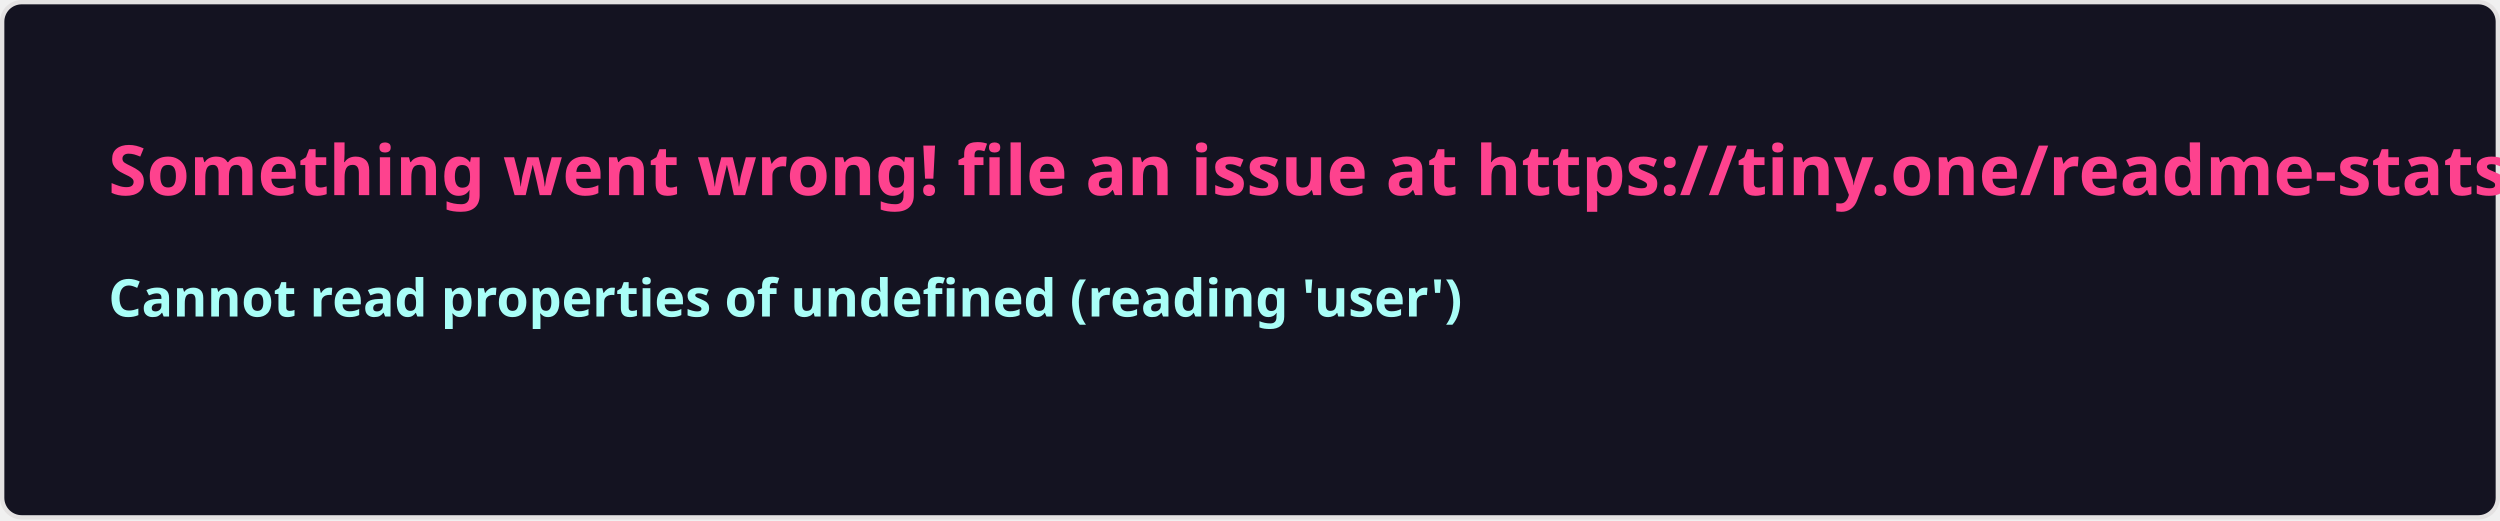
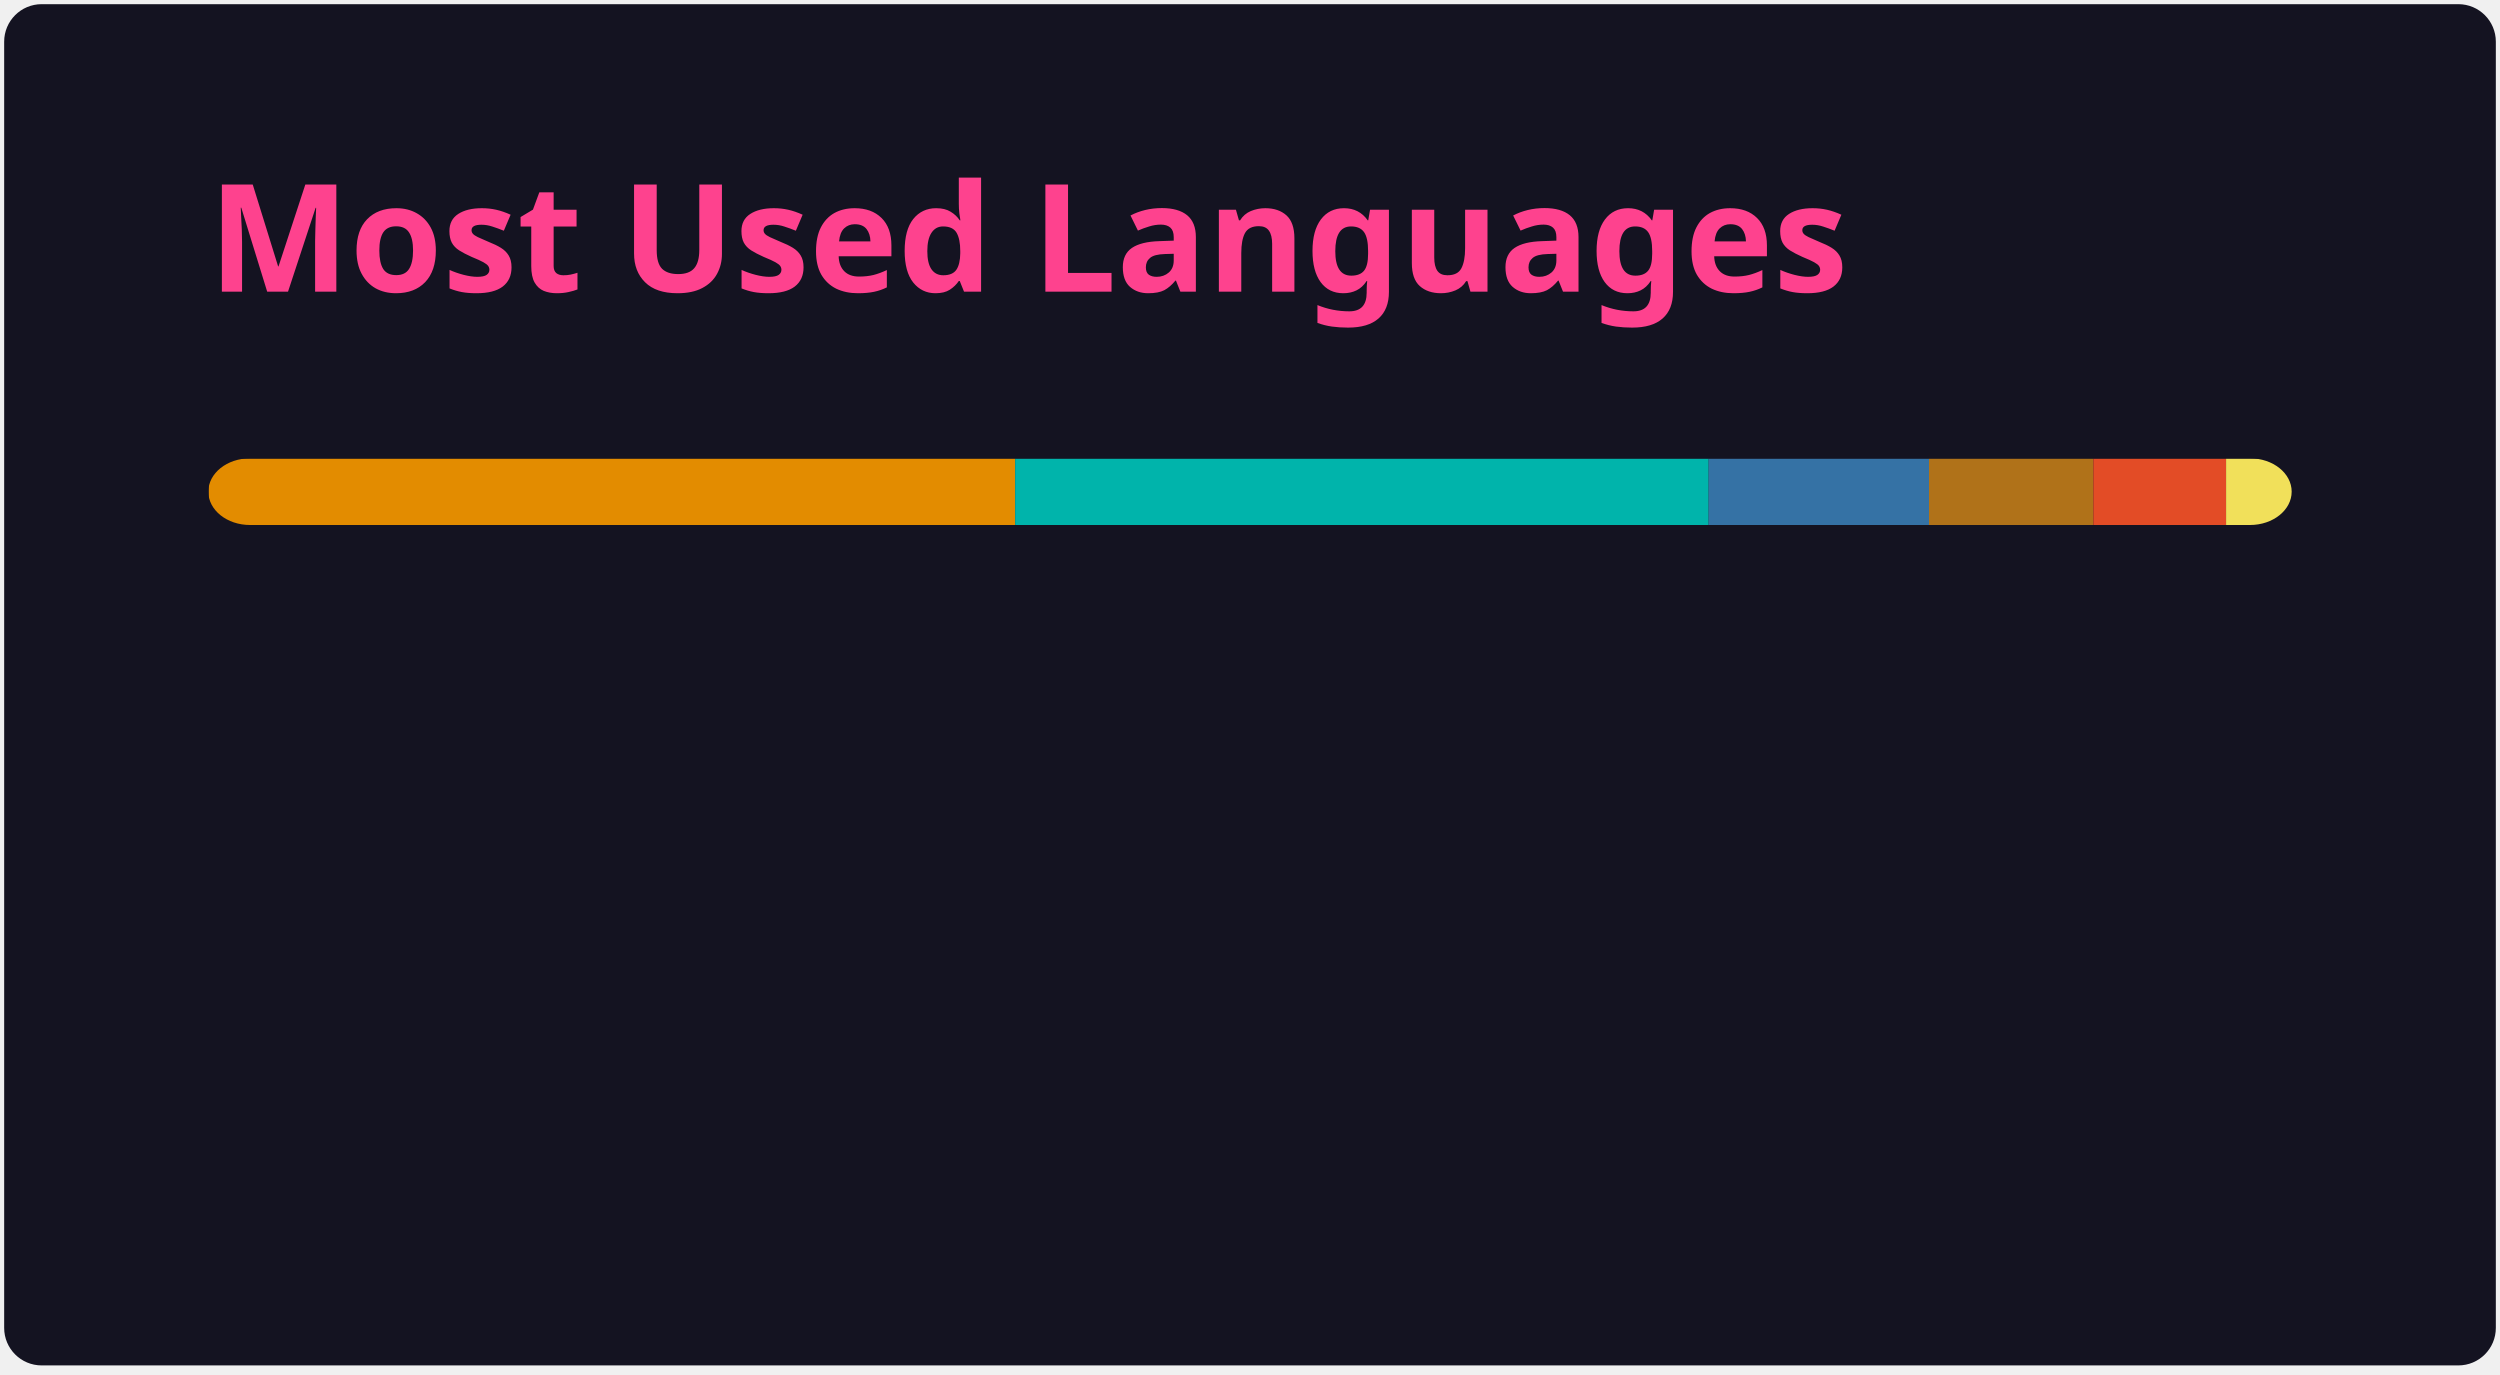
- <svg xmlns="http://www.w3.org/2000/svg" width="576.5" height="120" viewBox="0 0 576.5 120" fill="#141321">
+ <svg xmlns="http://www.w3.org/2000/svg" width="300" height="165" viewBox="0 0 300 165" fill="none" role="img" aria-labelledby="descId">
  <style>
-     .text { font: 600 16px 'Segoe UI', Ubuntu, Sans-Serif; fill: #fe428e }
-     .small { font: 600 12px 'Segoe UI', Ubuntu, Sans-Serif; fill: #a9fef7 }
-     .gray { fill: #858585 }
-     </style>
-   <rect x="0.5" y="0.5" width="575.5" height="99%" rx="4.5" fill="#141321" stroke="#e4e2e2" />
-   <text x="25" y="45" class="text">Something went wrong! file an issue at https://tiny.one/readme-stats</text>
-   <text data-testid="message" x="25" y="55" class="text small">
-     <tspan x="25" dy="18">Cannot read properties of undefined (reading 'user')</tspan>
-     <tspan x="25" dy="18" class="gray" />
-   </text>
+           .header {
+             font: 600 18px 'Segoe UI', Ubuntu, Sans-Serif;
+             fill: #fe428e;
+             animation: fadeInAnimation 0.8s ease-in-out forwards;
+           }
+           @supports(-moz-appearance: auto) {
+             /* Selector detects Firefox */
+             .header { font-size: 15.5px; }
+           }
+           
+     @keyframes slideInAnimation {
+       from {
+         width: 0;
+       }
+       to {
+         width: calc(100%-100px);
+       }
+     }
+     @keyframes growWidthAnimation {
+       from {
+         width: 0;
+       }
+       to {
+         width: 100%;
+       }
+     }
+     .stat {
+       font: 600 14px 'Segoe UI', Ubuntu, "Helvetica Neue", Sans-Serif; fill: #a9fef7;
+     }
+     @supports(-moz-appearance: auto) {
+       /* Selector detects Firefox */
+       .stat { font-size:12px; }
+     }
+     .bold { font-weight: 700 }
+     .lang-name {
+       font: 400 11px "Segoe UI", Ubuntu, Sans-Serif;
+       fill: #a9fef7;
+     }
+     .stagger {
+       opacity: 0;
+       animation: fadeInAnimation 0.3s ease-in-out forwards;
+     }
+     #rect-mask rect{
+       animation: slideInAnimation 1s ease-in-out forwards;
+     }
+     .lang-progress{
+       animation: growWidthAnimation 0.6s ease-in-out forwards;
+     }
+     
+ 
+           
+       /* Animations */
+       @keyframes scaleInAnimation {
+         from {
+           transform: translate(-5px, 5px) scale(0);
+         }
+         to {
+           transform: translate(-5px, 5px) scale(1);
+         }
+       }
+       @keyframes fadeInAnimation {
+         from {
+           opacity: 0;
+         }
+         to {
+           opacity: 1;
+         }
+       }
+     
+           
+         </style>
+   <rect data-testid="card-bg" x="0.5" y="0.5" rx="4.5" height="99%" stroke="#e4e2e2" width="299" fill="#141321" stroke-opacity="0" />
+   <g data-testid="card-title" transform="translate(25, 35)">
+     <g transform="translate(0, 0)">
+       <text x="0" y="0" class="header" data-testid="header">Most Used Languages</text>
+     </g>
+   </g>
+   <g data-testid="main-card-body" transform="translate(0, 55)">
+     <svg data-testid="lang-items" x="25">
+       <mask id="rect-mask">
+         <rect x="0" y="0" width="250" height="8" fill="white" rx="5" />
+       </mask>
+       <rect mask="url(#rect-mask)" data-testid="lang-progress" x="0" y="0" width="96.82" height="8" fill="#e38c00" />
+       <rect mask="url(#rect-mask)" data-testid="lang-progress" x="96.82" y="0" width="83.22" height="8" fill="#00B4AB" />
+       <rect mask="url(#rect-mask)" data-testid="lang-progress" x="180.04" y="0" width="26.44" height="8" fill="#3572A5" />
+       <rect mask="url(#rect-mask)" data-testid="lang-progress" x="206.48" y="0" width="19.72" height="8" fill="#b07219" />
+       <rect mask="url(#rect-mask)" data-testid="lang-progress" x="226.2" y="0" width="15.93" height="8" fill="#e34c26" />
+       <rect mask="url(#rect-mask)" data-testid="lang-progress" x="242.13" y="0" width="17.87" height="8" fill="#f1e05a" />
+       <g transform="translate(0, 25)">
+         <g transform="translate(0, 0)">
+           <g transform="translate(0, 0)">
+             <g class="stagger" style="animation-delay: 450ms">
+               <circle cx="5" cy="6" r="5" fill="#e38c00" />
+               <text data-testid="lang-name" x="15" y="10" class="lang-name">
+         TSQL 38.73%
+       </text>
+             </g>
+           </g>
+           <g transform="translate(0, 25)">
+             <g class="stagger" style="animation-delay: 600ms">
+               <circle cx="5" cy="6" r="5" fill="#00B4AB" />
+               <text data-testid="lang-name" x="15" y="10" class="lang-name">
+         Dart 33.29%
+       </text>
+             </g>
+           </g>
+           <g transform="translate(0, 50)">
+             <g class="stagger" style="animation-delay: 750ms">
+               <circle cx="5" cy="6" r="5" fill="#3572A5" />
+               <text data-testid="lang-name" x="15" y="10" class="lang-name">
+         Python 10.58%
+       </text>
+             </g>
+           </g>
+         </g>
+         <g transform="translate(150, 0)">
+           <g transform="translate(0, 0)">
+             <g class="stagger" style="animation-delay: 450ms">
+               <circle cx="5" cy="6" r="5" fill="#b07219" />
+               <text data-testid="lang-name" x="15" y="10" class="lang-name">
+         Java 7.89%
+       </text>
+             </g>
+           </g>
+           <g transform="translate(0, 25)">
+             <g class="stagger" style="animation-delay: 600ms">
+               <circle cx="5" cy="6" r="5" fill="#e34c26" />
+               <text data-testid="lang-name" x="15" y="10" class="lang-name">
+         HTML 6.37%
+       </text>
+             </g>
+           </g>
+           <g transform="translate(0, 50)">
+             <g class="stagger" style="animation-delay: 750ms">
+               <circle cx="5" cy="6" r="5" fill="#f1e05a" />
+               <text data-testid="lang-name" x="15" y="10" class="lang-name">
+         JavaScript 3.15%
+       </text>
+             </g>
+           </g>
+         </g>
+       </g>
+     </svg>
+   </g>
</svg>
